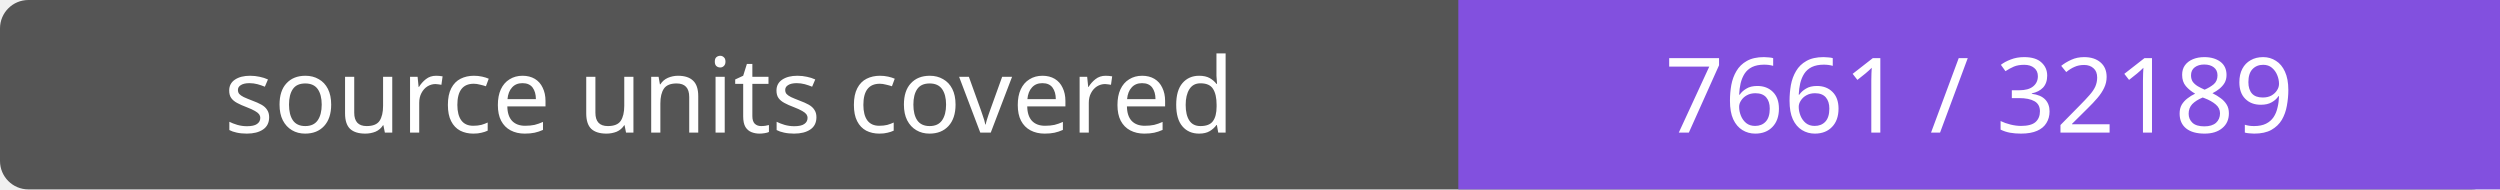
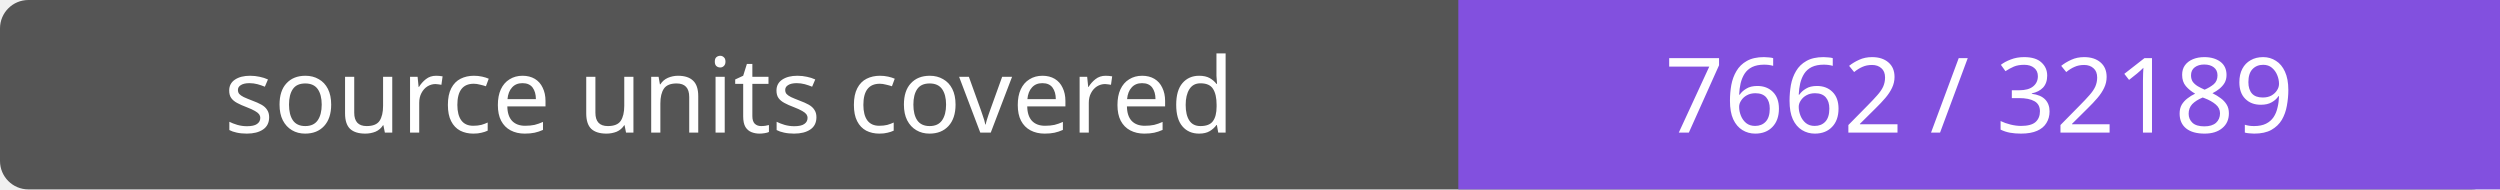
- <svg xmlns="http://www.w3.org/2000/svg" width="264" height="20" role="img" aria-label="source units covered: 7661 / 32189">
+ <svg xmlns="http://www.w3.org/2000/svg" width="264" height="20" role="img" aria-label="source units covered: 7662 / 32189">
  <rect width="264" height="20" rx="3" fill="#555" />
  <path fill="#8250df" d="M154 0h110v20H154z" />
  <g fill="#fff" text-anchor="middle" font-family="Verdana,sans-serif" font-size="11">
    <text x="77.0" y="14">source units covered</text>
-     <text x="209.0" y="14">7661 / 32189</text>
+     <text x="209.0" y="14">7662 / 32189</text>
  </g>
</svg>
